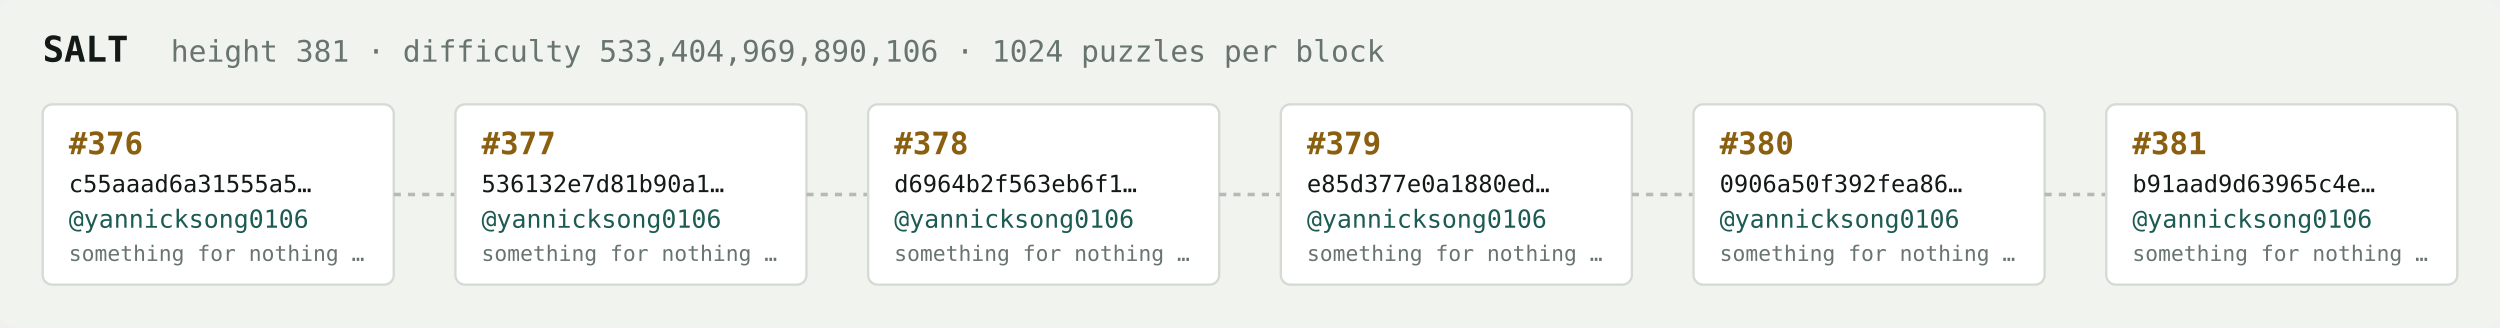
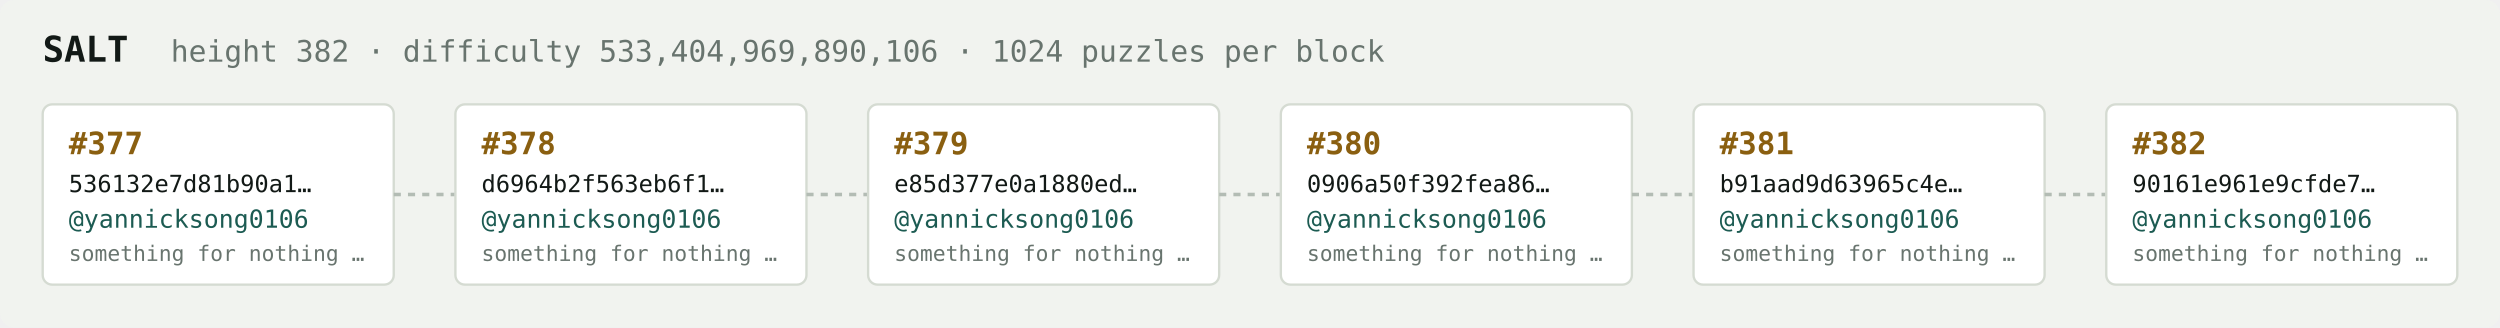
<svg xmlns="http://www.w3.org/2000/svg" width="1054" height="138" viewBox="0 0 1054 138" font-family="ui-monospace,SFMono-Regular,Menlo,monospace">
  <rect fill="#f1f3ef" width="1054" height="138" rx="6" />
  <text x="18" y="26" fill="#121916" font-size="15" font-weight="700">SALT</text>
-   <text x="72" y="26" fill="#68746e" font-size="12.5">height 381 · difficulty 533,404,969,890,106 · 1024 puzzles per block</text>
+   <text x="72" y="26" fill="#68746e" font-size="12.5">height 382 · difficulty 533,404,969,890,106 · 1024 puzzles per block</text>
  <rect x="18" y="44" width="148" height="76" rx="4" fill="#ffffff" stroke="#d5dbd2" stroke-width="1" />
-   <text x="29" y="65" fill="#8a5f10" font-size="13" font-weight="700">#376</text>
-   <text x="29" y="81" fill="#121916" font-size="10">c55aaad6a31555a5…</text>
+   <text x="29" y="65" fill="#8a5f10" font-size="13" font-weight="700">#377</text>
+   <text x="29" y="81" fill="#121916" font-size="10">536132e7d81b90a1…</text>
  <text x="29" y="96" fill="#1c5b52" font-size="10.5">@yannicksong0106</text>
  <text x="29" y="110" fill="#68746e" font-size="9">something for nothing …</text>
  <line x1="166" y1="82.0" x2="192" y2="82.0" stroke="#b3bcb4" stroke-width="1.5" stroke-dasharray="3 3" />
  <rect x="192" y="44" width="148" height="76" rx="4" fill="#ffffff" stroke="#d5dbd2" stroke-width="1" />
-   <text x="203" y="65" fill="#8a5f10" font-size="13" font-weight="700">#377</text>
-   <text x="203" y="81" fill="#121916" font-size="10">536132e7d81b90a1…</text>
+   <text x="203" y="65" fill="#8a5f10" font-size="13" font-weight="700">#378</text>
+   <text x="203" y="81" fill="#121916" font-size="10">d6964b2f563eb6f1…</text>
  <text x="203" y="96" fill="#1c5b52" font-size="10.5">@yannicksong0106</text>
  <text x="203" y="110" fill="#68746e" font-size="9">something for nothing …</text>
  <line x1="340" y1="82.0" x2="366" y2="82.0" stroke="#b3bcb4" stroke-width="1.5" stroke-dasharray="3 3" />
  <rect x="366" y="44" width="148" height="76" rx="4" fill="#ffffff" stroke="#d5dbd2" stroke-width="1" />
-   <text x="377" y="65" fill="#8a5f10" font-size="13" font-weight="700">#378</text>
-   <text x="377" y="81" fill="#121916" font-size="10">d6964b2f563eb6f1…</text>
+   <text x="377" y="65" fill="#8a5f10" font-size="13" font-weight="700">#379</text>
+   <text x="377" y="81" fill="#121916" font-size="10">e85d377e0a1880ed…</text>
  <text x="377" y="96" fill="#1c5b52" font-size="10.5">@yannicksong0106</text>
  <text x="377" y="110" fill="#68746e" font-size="9">something for nothing …</text>
  <line x1="514" y1="82.0" x2="540" y2="82.0" stroke="#b3bcb4" stroke-width="1.5" stroke-dasharray="3 3" />
  <rect x="540" y="44" width="148" height="76" rx="4" fill="#ffffff" stroke="#d5dbd2" stroke-width="1" />
-   <text x="551" y="65" fill="#8a5f10" font-size="13" font-weight="700">#379</text>
-   <text x="551" y="81" fill="#121916" font-size="10">e85d377e0a1880ed…</text>
+   <text x="551" y="65" fill="#8a5f10" font-size="13" font-weight="700">#380</text>
+   <text x="551" y="81" fill="#121916" font-size="10">0906a50f392fea86…</text>
  <text x="551" y="96" fill="#1c5b52" font-size="10.5">@yannicksong0106</text>
  <text x="551" y="110" fill="#68746e" font-size="9">something for nothing …</text>
  <line x1="688" y1="82.0" x2="714" y2="82.0" stroke="#b3bcb4" stroke-width="1.5" stroke-dasharray="3 3" />
  <rect x="714" y="44" width="148" height="76" rx="4" fill="#ffffff" stroke="#d5dbd2" stroke-width="1" />
-   <text x="725" y="65" fill="#8a5f10" font-size="13" font-weight="700">#380</text>
-   <text x="725" y="81" fill="#121916" font-size="10">0906a50f392fea86…</text>
+   <text x="725" y="65" fill="#8a5f10" font-size="13" font-weight="700">#381</text>
+   <text x="725" y="81" fill="#121916" font-size="10">b91aad9d63965c4e…</text>
  <text x="725" y="96" fill="#1c5b52" font-size="10.5">@yannicksong0106</text>
  <text x="725" y="110" fill="#68746e" font-size="9">something for nothing …</text>
  <line x1="862" y1="82.0" x2="888" y2="82.0" stroke="#b3bcb4" stroke-width="1.5" stroke-dasharray="3 3" />
  <rect x="888" y="44" width="148" height="76" rx="4" fill="#ffffff" stroke="#d5dbd2" stroke-width="1" />
-   <text x="899" y="65" fill="#8a5f10" font-size="13" font-weight="700">#381</text>
-   <text x="899" y="81" fill="#121916" font-size="10">b91aad9d63965c4e…</text>
+   <text x="899" y="65" fill="#8a5f10" font-size="13" font-weight="700">#382</text>
+   <text x="899" y="81" fill="#121916" font-size="10">90161e961e9cfde7…</text>
  <text x="899" y="96" fill="#1c5b52" font-size="10.5">@yannicksong0106</text>
  <text x="899" y="110" fill="#68746e" font-size="9">something for nothing …</text>
</svg>
